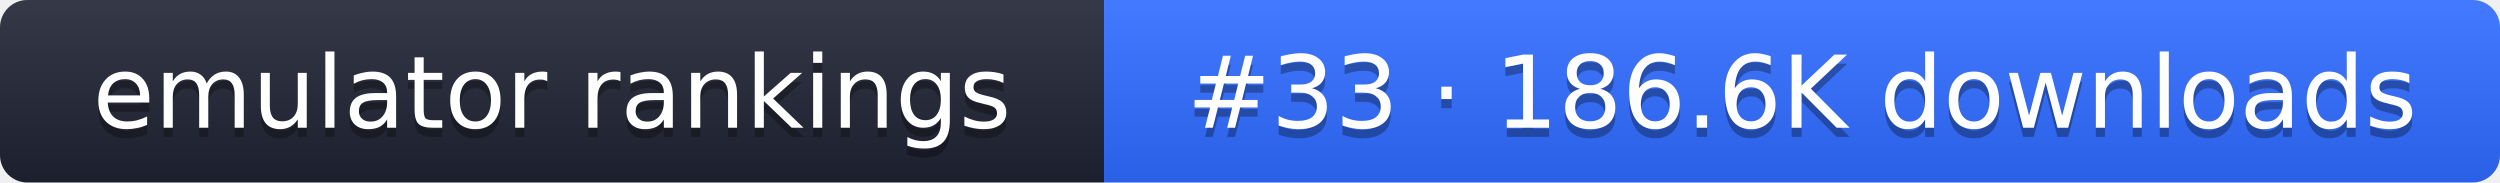
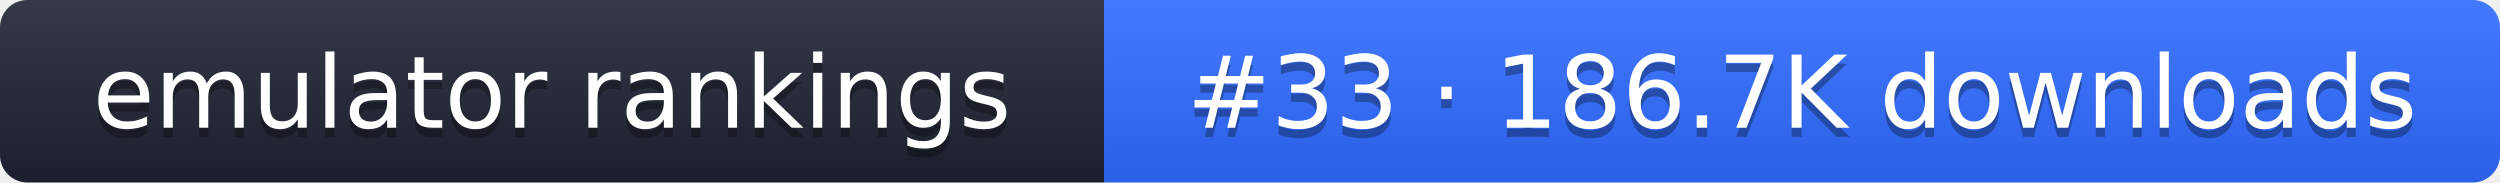
- <svg xmlns="http://www.w3.org/2000/svg" width="274" height="20" role="img" aria-label="emulator rankings: #33 · 186.6K downloads">
+ <svg xmlns="http://www.w3.org/2000/svg" width="274" height="20" role="img" aria-label="emulator rankings: #33 · 186.7K downloads">
  <linearGradient id="g" x2="0" y2="100%">
    <stop offset="0" stop-color="#fff" stop-opacity=".1" />
    <stop offset="1" stop-opacity=".1" />
  </linearGradient>
  <clipPath id="r">
    <rect width="274" height="20" rx="3" fill="#fff" />
  </clipPath>
  <g clip-path="url(#r)">
    <rect width="121" height="20" fill="#1f2433" />
    <rect x="121" width="153" height="20" fill="#2f6bff" />
    <rect width="274" height="20" fill="url(#g)" />
  </g>
  <g fill="#fff" text-anchor="middle" font-family="Verdana,DejaVu Sans,sans-serif" font-size="11">
    <text x="60.5" y="15" fill="#010101" fill-opacity=".3">emulator rankings</text>
    <text x="60.5" y="14">emulator rankings</text>
-     <text x="197.5" y="15" fill="#010101" fill-opacity=".3">#33 · 186.6K downloads</text>
-     <text x="197.5" y="14">#33 · 186.6K downloads</text>
+     <text x="197.5" y="15" fill="#010101" fill-opacity=".3">#33 · 186.7K downloads</text>
+     <text x="197.5" y="14">#33 · 186.7K downloads</text>
  </g>
</svg>
